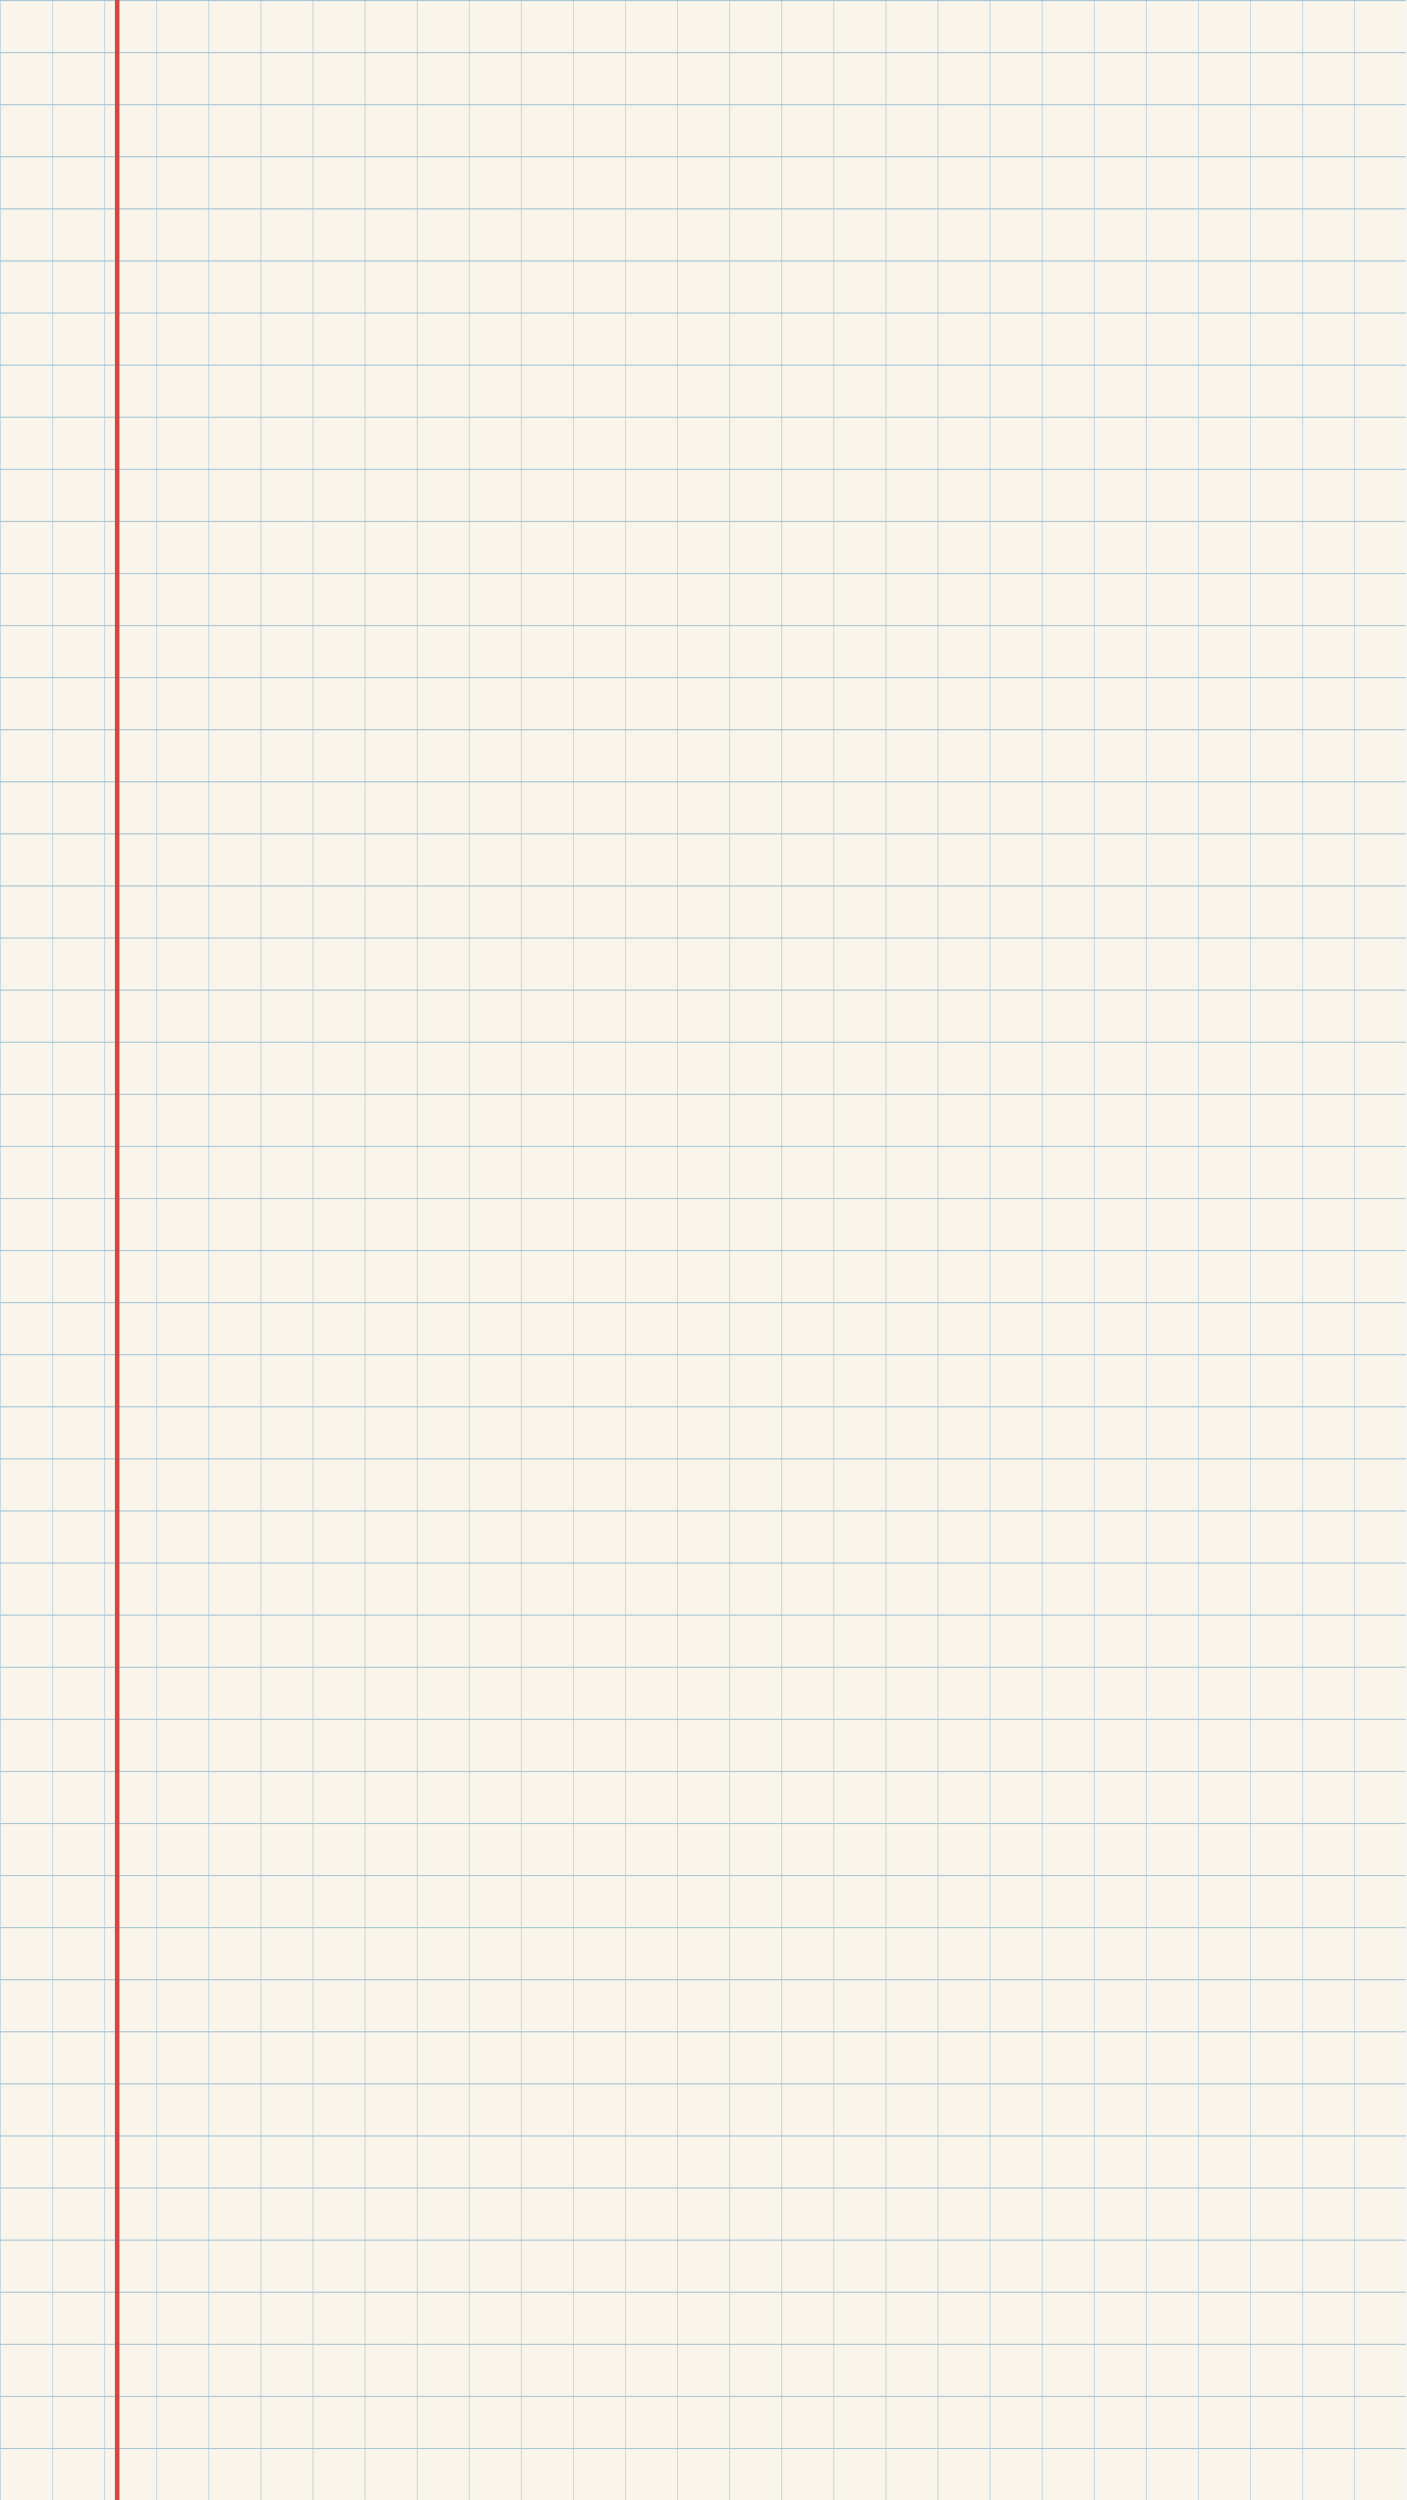
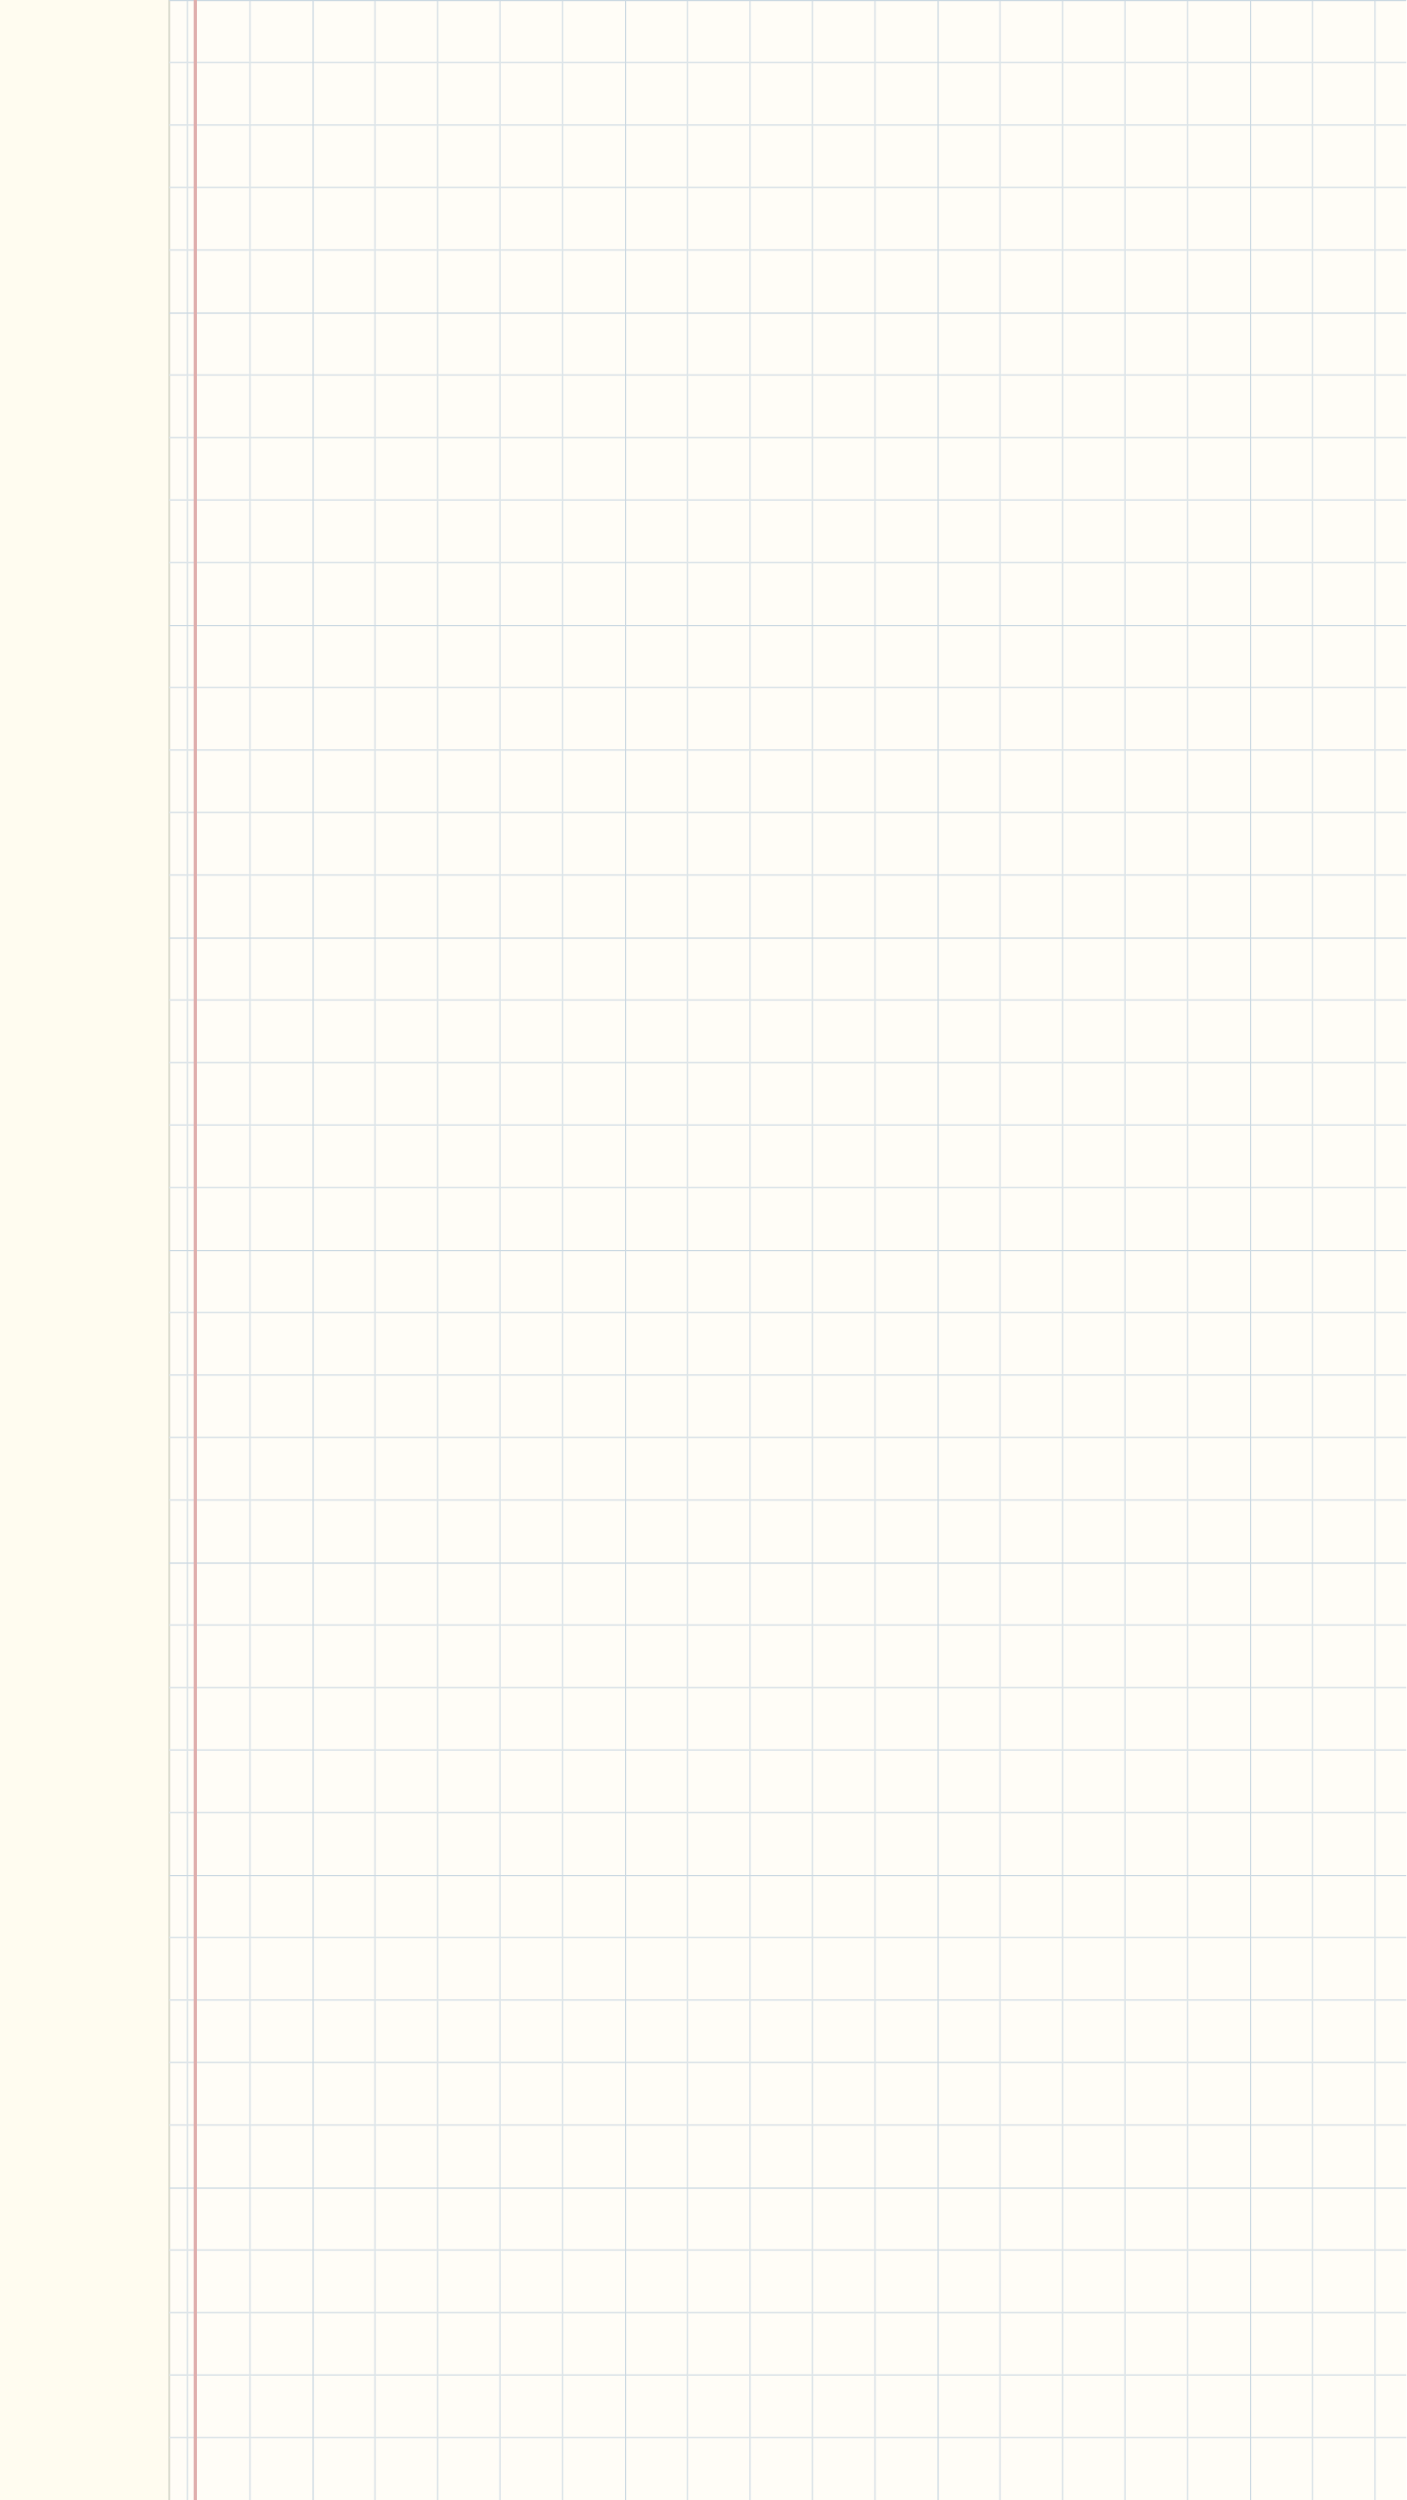
- <svg xmlns="http://www.w3.org/2000/svg" viewBox="0 0 1080 1920" width="540" height="960">
+ <svg xmlns="http://www.w3.org/2000/svg" viewBox="0 0 1080 1920" width="1080" height="1920">
  <defs>
-     <pattern id="notebookGrid" width="40" height="40" patternUnits="userSpaceOnUse">
-       <path d="M 40 0 L 0 0 0 40" fill="none" stroke="#8FB9D2" stroke-width="1.2" opacity="0.6" />
-       <line x1="0" y1="0" x2="40" y2="0" stroke="#3D83AE" stroke-width="2" opacity="0.2" />
+     <pattern id="notebookGrid" width="240" height="240" patternUnits="userSpaceOnUse">
+       <path d="M 48 0 V 240 M 96 0 V 240 M 144 0 V 240 M 192 0 V 240" fill="none" stroke="#DDE5E9" stroke-width="1.2" />
+       <path d="M 0 48 H 240 M 0 96 H 240 M 0 144 H 240 M 0 192 H 240" fill="none" stroke="#DDE5E9" stroke-width="1.2" />
+       <path d="M 240 0 H 0 V 240" fill="none" stroke="#CBD9E2" stroke-width="1.8" />
    </pattern>
  </defs>
-   <rect width="1080" height="1920" fill="#FAF5EB" />
-   <rect width="1080" height="1920" fill="url(#notebookGrid)" />
-   <line x1="90" y1="0" x2="90" y2="1920" stroke="#D84444" stroke-width="3.5" />
+   <rect width="1080" height="1920" fill="#FFFDF7" />
+   <rect x="0" y="0" width="130" height="1920" fill="#FFFCF0" />
+   <line x1="130" y1="0" x2="130" y2="1920" stroke="#DBDCCF" stroke-width="1.5" />
+   <rect x="130" y="0" width="950" height="1920" fill="url(#notebookGrid)" />
+   <line x1="150" y1="0" x2="150" y2="1920" stroke="#DFAEAC" stroke-width="2.5" />
</svg>
